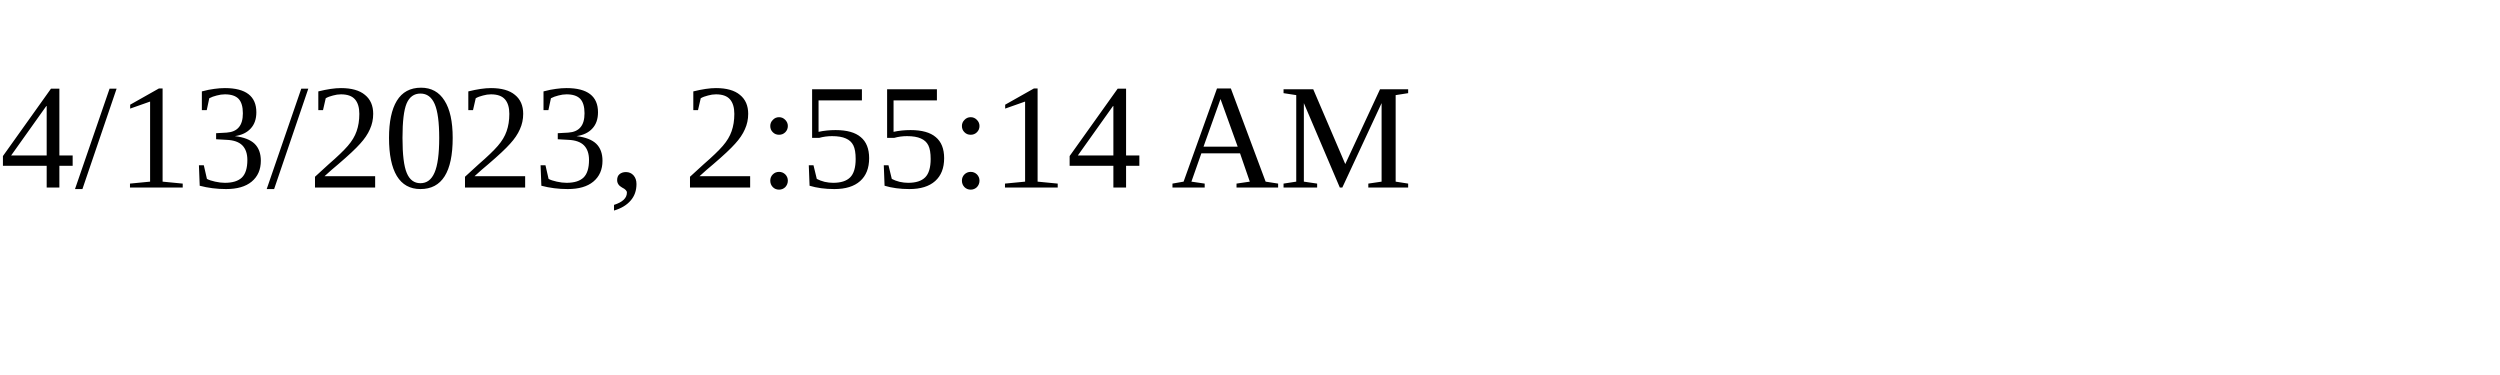
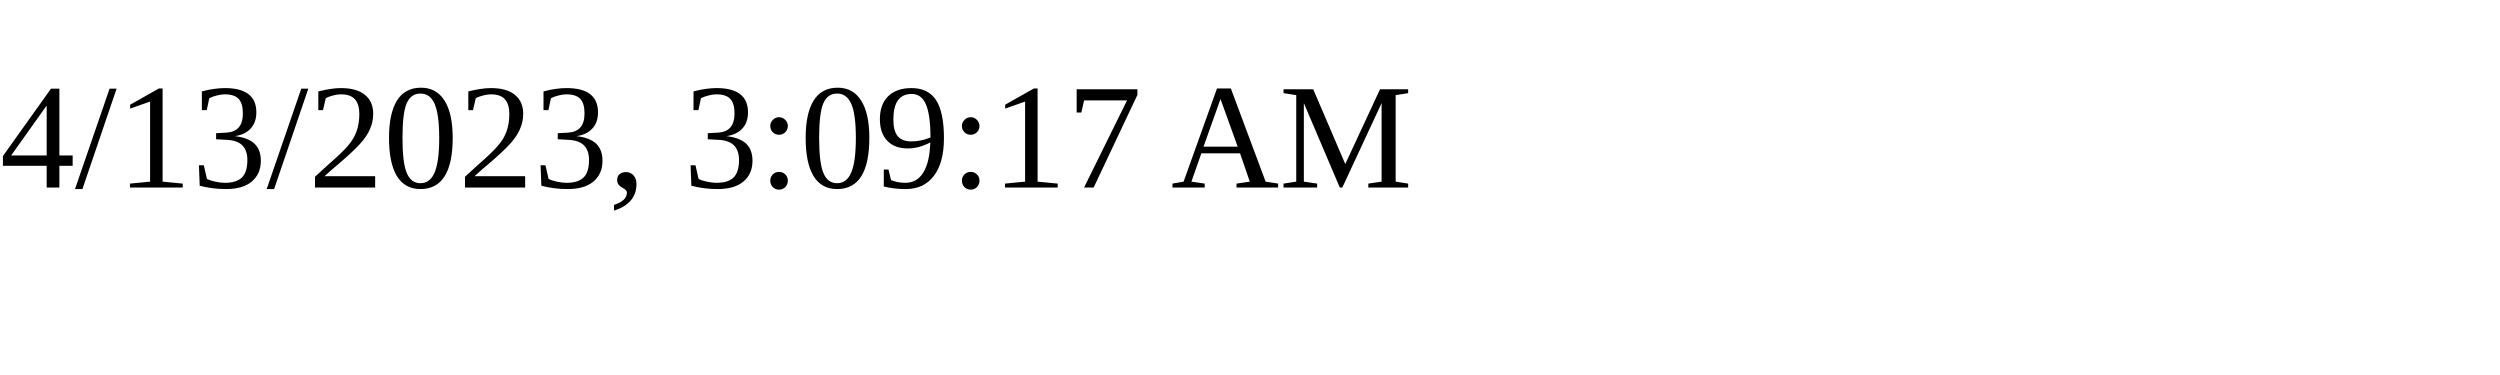
<svg xmlns="http://www.w3.org/2000/svg" height="30" width="200">
-   <text x="0" y="15">4/13/2023, 2:55:14 AM</text>
+   <text x="0" y="15">4/13/2023, 3:09:17 AM</text>
</svg>
